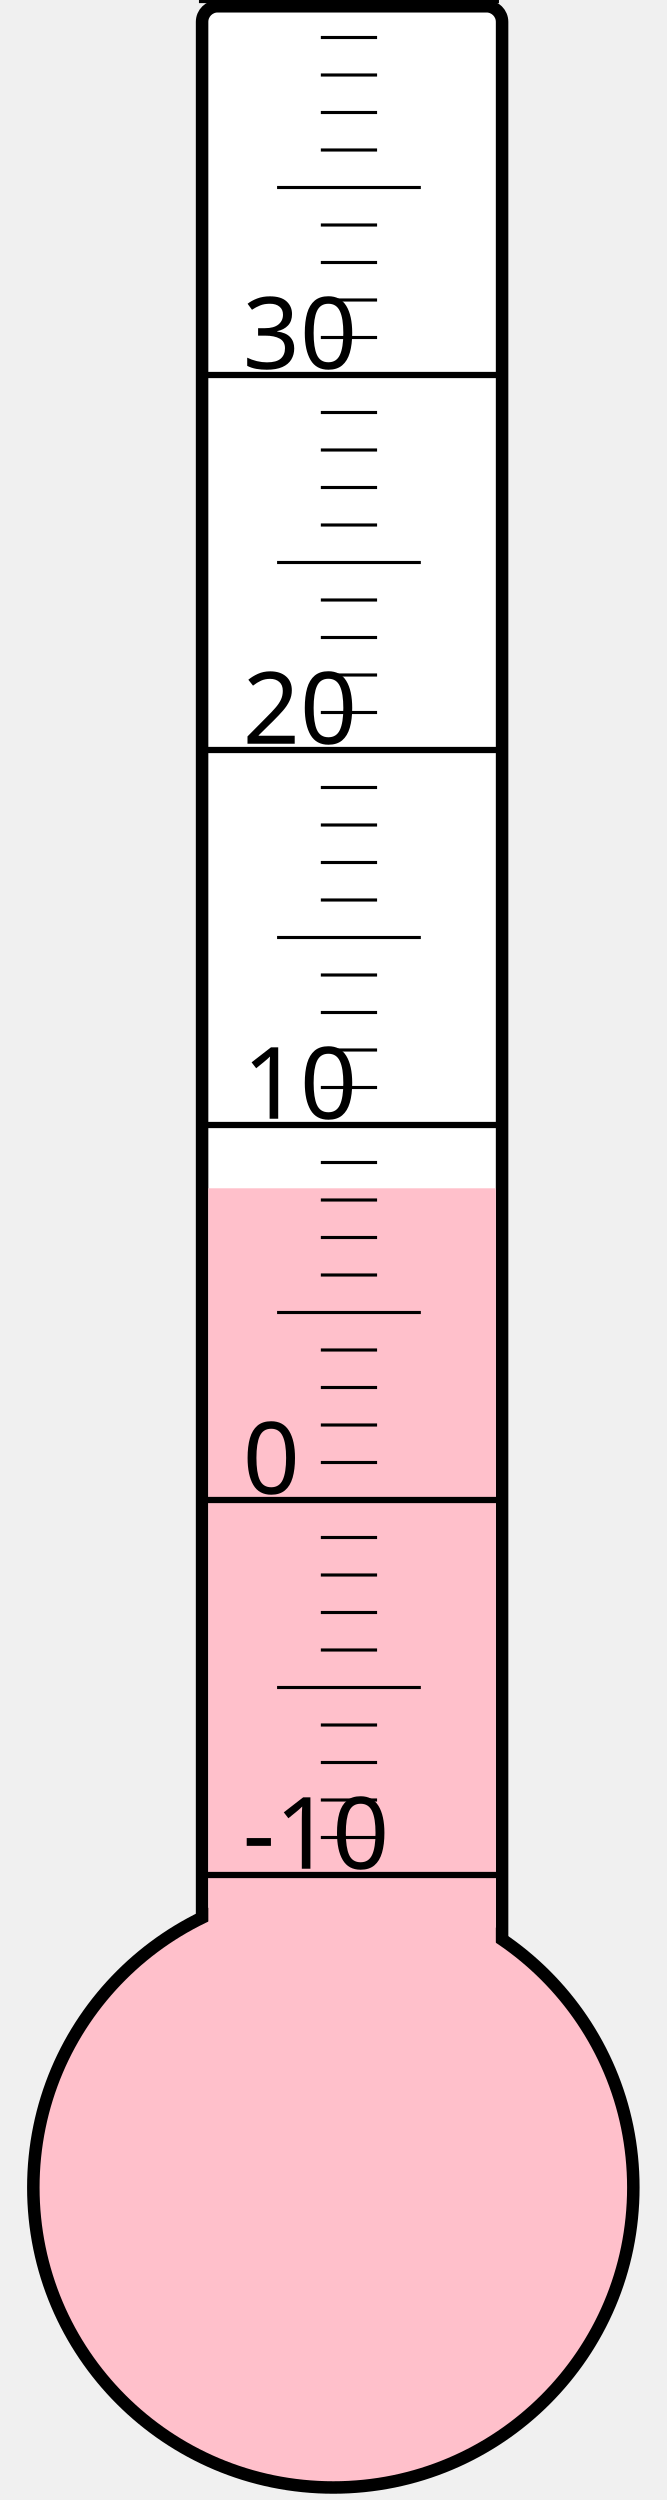
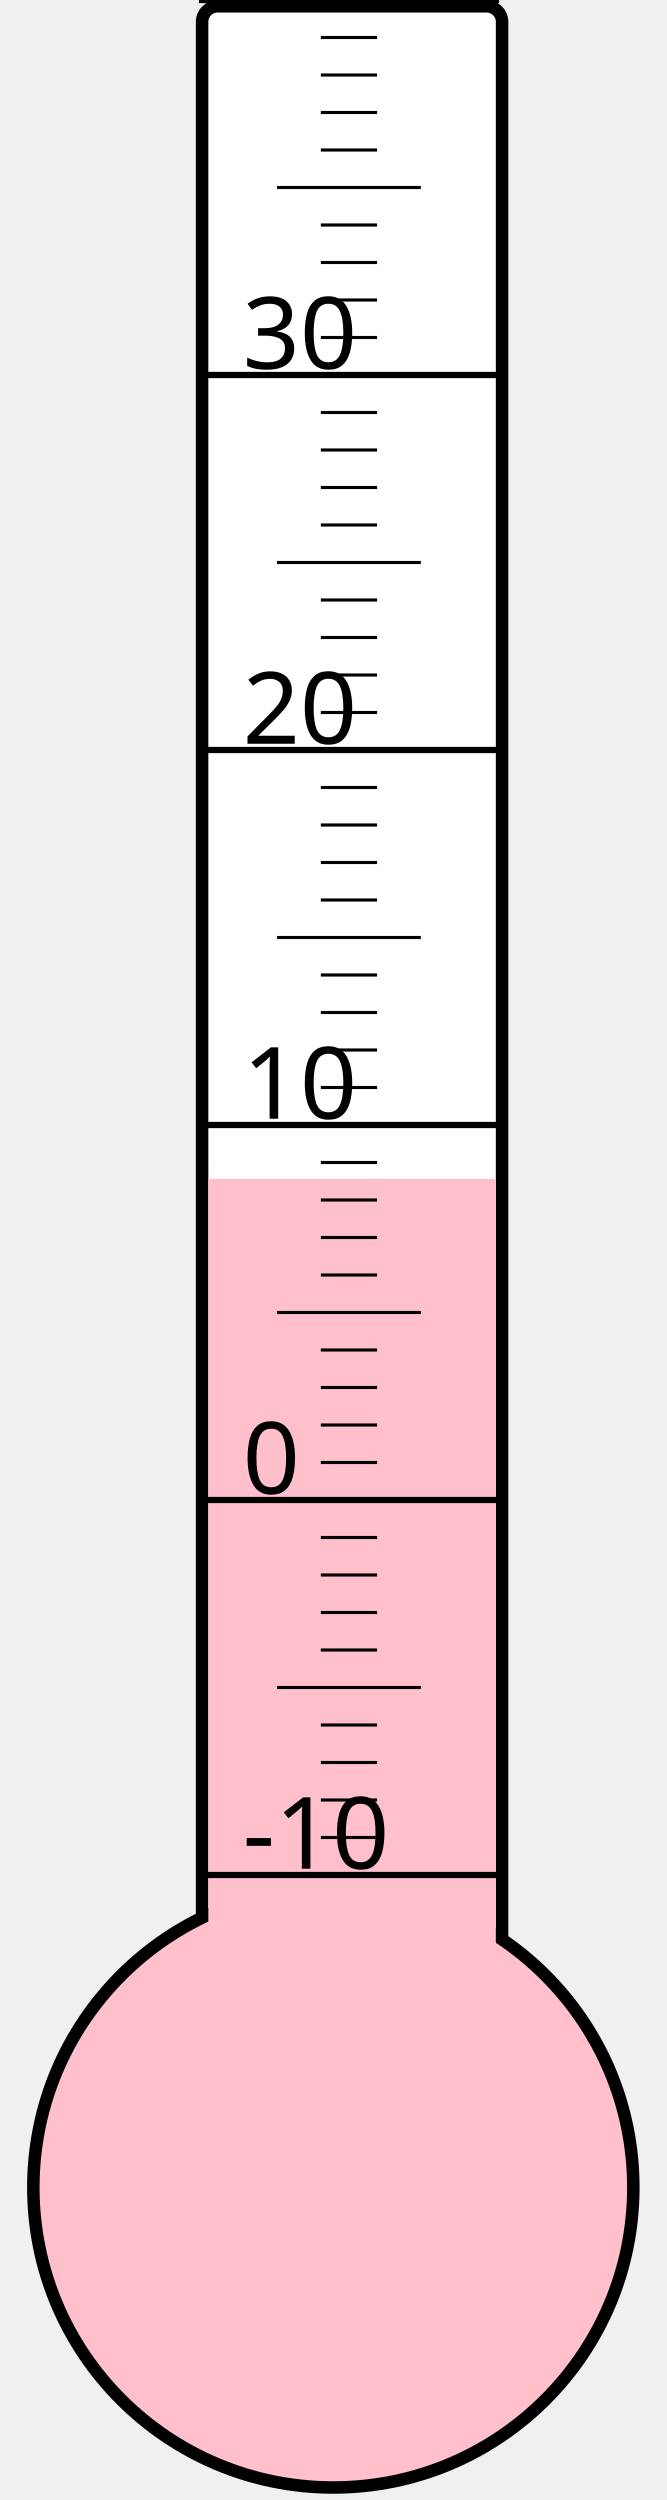
<svg xmlns="http://www.w3.org/2000/svg" width="40px" height="150px" viewBox="0 0 200 800">
  <rect width="200" height="800" x="0" y="0" style="fill: #ffffeb; fill-opacity: 0;" />
  <rect width="96" height="680" x="58" y="2" rx="5" ry="5" style="fill: white; fill-opacity: 1; stroke: black; stroke-width: 4;" />
  <circle cx="100" cy="700" r="96" style="fill: pink; stroke: black; stroke-width: 4;" />
-   <rect width="92" height="319.75" x="60" y="380.25" style="fill: pink; fill-opacity: 1; stroke-width: 0;" />
+   <rect width="92" height="322.75" x="60" y="377.25" style="fill: pink; fill-opacity: 1; stroke-width: 0;" />
  <text x="71" y="598" style="font-family: sans-serif; font-size: 24pt;">-10</text>
  <text x="71" y="478" style="font-family: sans-serif; font-size: 24pt;">0</text>
  <text x="71" y="358" style="font-family: sans-serif; font-size: 24pt;">10</text>
  <text x="71" y="238" style="font-family: sans-serif; font-size: 24pt;">20</text>
  <text x="71" y="118" style="font-family: sans-serif; font-size: 24pt;">30</text>
  <g style="stroke: black;">
    <line x1="57" y1="600" x2="153" y2="600" style="stroke-width: 2;" />
    <line x1="96" y1="588" x2="114" y2="588" style="stroke-width: 1;" />
    <line x1="96" y1="576" x2="114" y2="576" style="stroke-width: 1;" />
    <line x1="96" y1="564" x2="114" y2="564" style="stroke-width: 1;" />
    <line x1="96" y1="552" x2="114" y2="552" style="stroke-width: 1;" />
    <line x1="82" y1="540" x2="128" y2="540" style="stroke-width: 1;" />
    <line x1="96" y1="528" x2="114" y2="528" style="stroke-width: 1;" />
    <line x1="96" y1="516" x2="114" y2="516" style="stroke-width: 1;" />
    <line x1="96" y1="504" x2="114" y2="504" style="stroke-width: 1;" />
    <line x1="96" y1="492" x2="114" y2="492" style="stroke-width: 1;" />
    <line x1="57" y1="480" x2="153" y2="480" style="stroke-width: 2;" />
    <line x1="96" y1="468" x2="114" y2="468" style="stroke-width: 1;" />
    <line x1="96" y1="456" x2="114" y2="456" style="stroke-width: 1;" />
    <line x1="96" y1="444" x2="114" y2="444" style="stroke-width: 1;" />
    <line x1="96" y1="432" x2="114" y2="432" style="stroke-width: 1;" />
    <line x1="82" y1="420" x2="128" y2="420" style="stroke-width: 1;" />
    <line x1="96" y1="408" x2="114" y2="408" style="stroke-width: 1;" />
    <line x1="96" y1="396" x2="114" y2="396" style="stroke-width: 1;" />
    <line x1="96" y1="384" x2="114" y2="384" style="stroke-width: 1;" />
    <line x1="96" y1="372" x2="114" y2="372" style="stroke-width: 1;" />
    <line x1="57" y1="360" x2="153" y2="360" style="stroke-width: 2;" />
    <line x1="96" y1="348" x2="114" y2="348" style="stroke-width: 1;" />
    <line x1="96" y1="336" x2="114" y2="336" style="stroke-width: 1;" />
    <line x1="96" y1="324" x2="114" y2="324" style="stroke-width: 1;" />
    <line x1="96" y1="312" x2="114" y2="312" style="stroke-width: 1;" />
    <line x1="82" y1="300" x2="128" y2="300" style="stroke-width: 1;" />
    <line x1="96" y1="288" x2="114" y2="288" style="stroke-width: 1;" />
    <line x1="96" y1="276" x2="114" y2="276" style="stroke-width: 1;" />
    <line x1="96" y1="264" x2="114" y2="264" style="stroke-width: 1;" />
    <line x1="96" y1="252" x2="114" y2="252" style="stroke-width: 1;" />
    <line x1="57" y1="240" x2="153" y2="240" style="stroke-width: 2;" />
    <line x1="96" y1="228" x2="114" y2="228" style="stroke-width: 1;" />
    <line x1="96" y1="216" x2="114" y2="216" style="stroke-width: 1;" />
    <line x1="96" y1="204" x2="114" y2="204" style="stroke-width: 1;" />
    <line x1="96" y1="192" x2="114" y2="192" style="stroke-width: 1;" />
    <line x1="82" y1="180" x2="128" y2="180" style="stroke-width: 1;" />
    <line x1="96" y1="168" x2="114" y2="168" style="stroke-width: 1;" />
    <line x1="96" y1="156" x2="114" y2="156" style="stroke-width: 1;" />
    <line x1="96" y1="144" x2="114" y2="144" style="stroke-width: 1;" />
    <line x1="96" y1="132" x2="114" y2="132" style="stroke-width: 1;" />
    <line x1="57" y1="120" x2="153" y2="120" style="stroke-width: 2;" />
    <line x1="96" y1="108" x2="114" y2="108" style="stroke-width: 1;" />
    <line x1="96" y1="96" x2="114" y2="96" style="stroke-width: 1;" />
    <line x1="96" y1="84" x2="114" y2="84" style="stroke-width: 1;" />
    <line x1="96" y1="72" x2="114" y2="72" style="stroke-width: 1;" />
    <line x1="82" y1="60" x2="128" y2="60" style="stroke-width: 1;" />
    <line x1="96" y1="48" x2="114" y2="48" style="stroke-width: 1;" />
    <line x1="96" y1="36" x2="114" y2="36" style="stroke-width: 1;" />
    <line x1="96" y1="24" x2="114" y2="24" style="stroke-width: 1;" />
    <line x1="96" y1="12" x2="114" y2="12" style="stroke-width: 1;" />
    <line x1="57" y1="0" x2="153" y2="0" style="stroke-width: 2;" />
  </g>
</svg>
